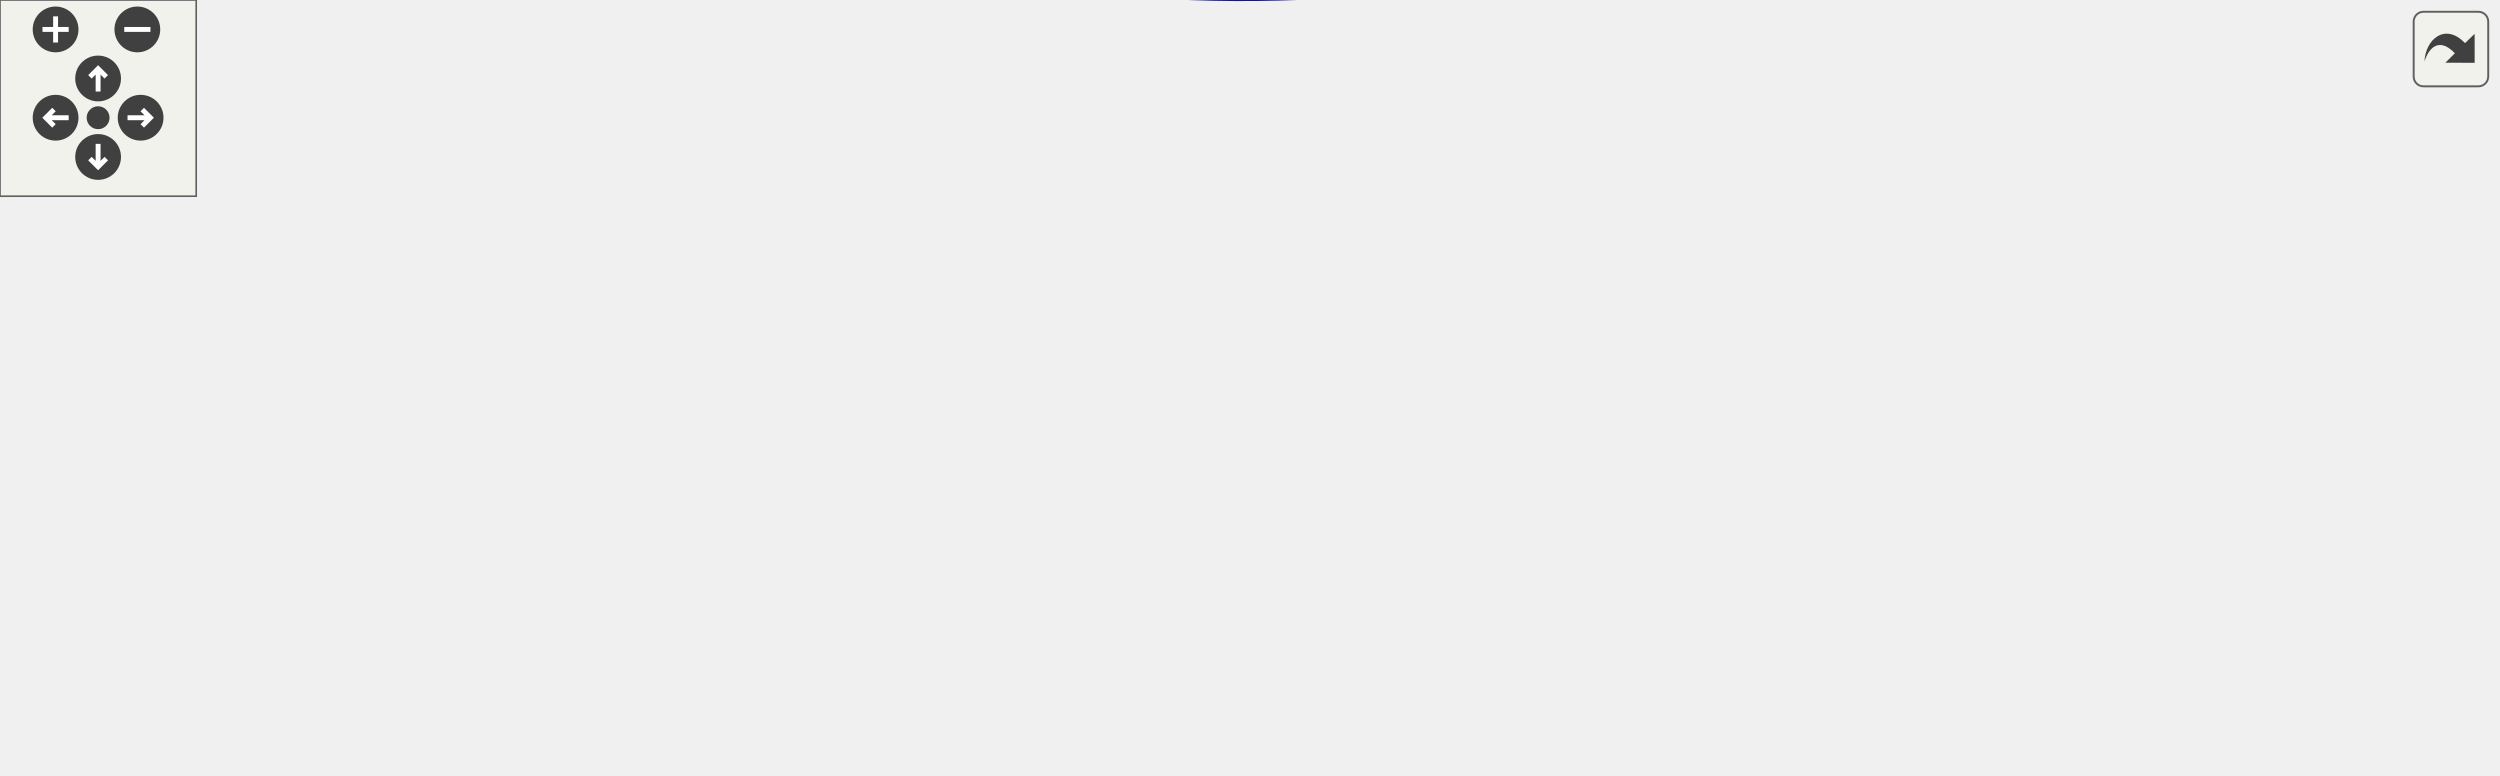
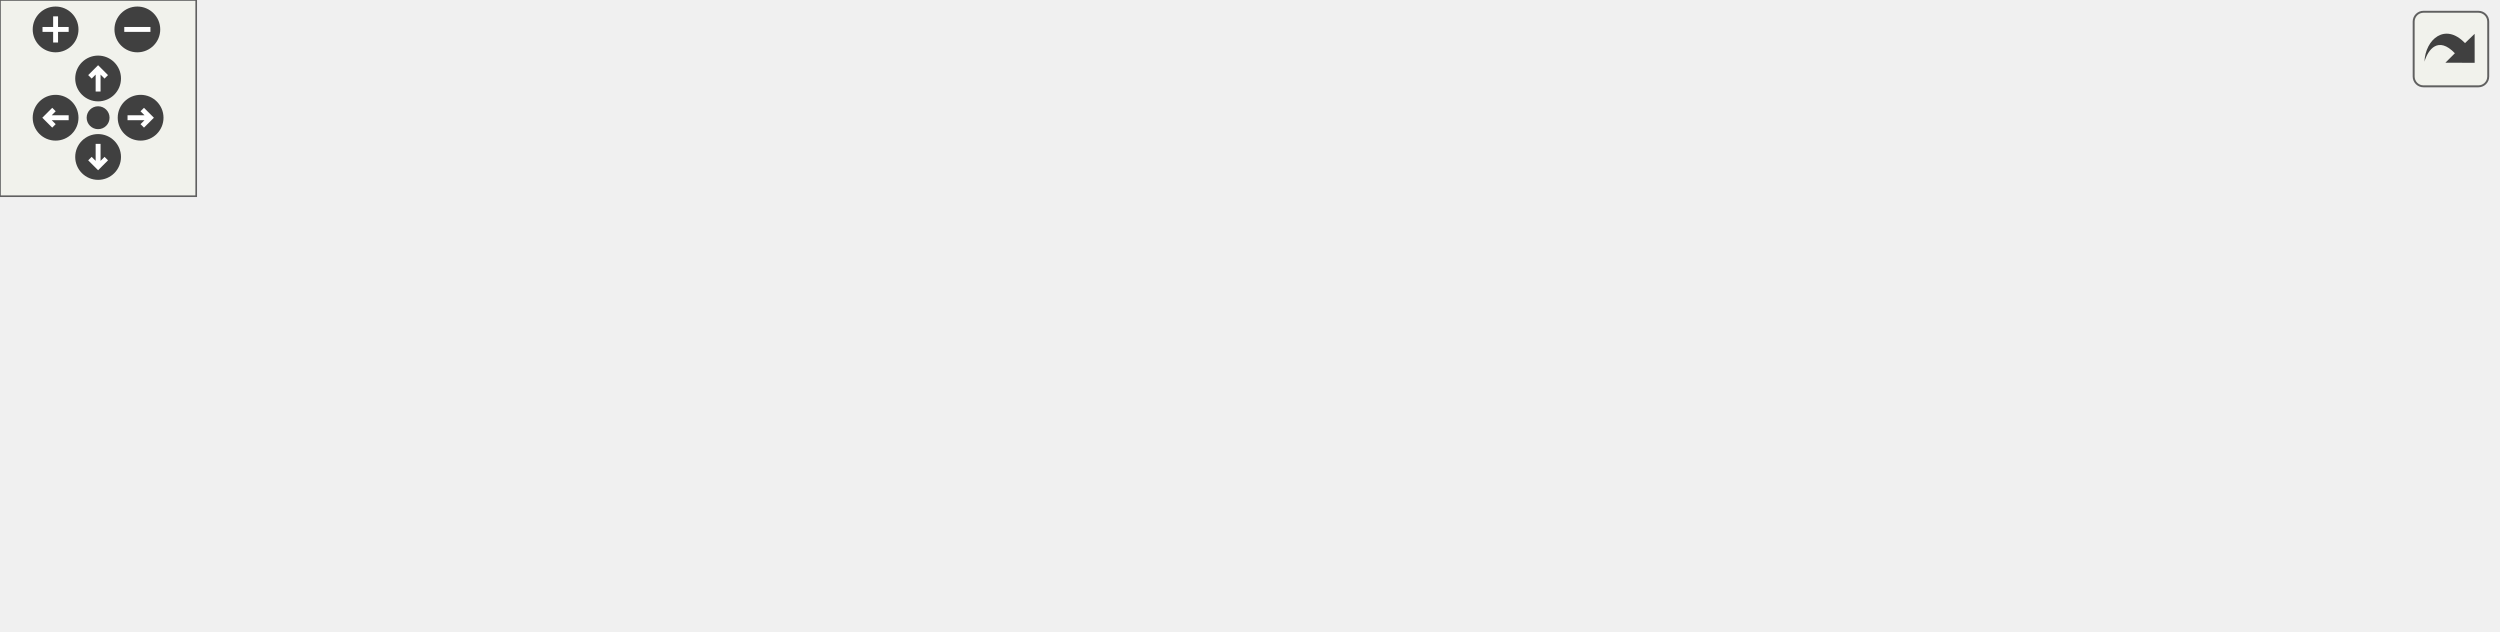
<svg xmlns="http://www.w3.org/2000/svg" xmlns:xlink="http://www.w3.org/1999/xlink" id="main" version="1.1" xml:space="preserve">
  <style type="text/css">
.edge:hover path { stroke: red; }
.edge:hover polygon { stroke: red; fill: red; }
</style>
  <defs>
    <circle id="rim" cx="0" cy="0" r="7" />
    <circle id="rim2" cx="0" cy="0" r="3.5" />
    <g id="zoomPlus">
      <use xlink:href="#rim" fill="#404040">
        <set attributeName="fill" to="#808080" begin="zoomplus.mouseover" end="zoomplus.mouseout" />
      </use>
      <path d="M-4,0h8M0,-4v8" fill="none" stroke="white" stroke-width="1.5" pointer-events="none" />
    </g>
    <g id="zoomMin">
      <use xlink:href="#rim" fill="#404040">
        <set attributeName="fill" to="#808080" begin="zoomminus.mouseover" end="zoomminus.mouseout" />
      </use>
      <path d="M-4,0h8" fill="none" stroke="white" stroke-width="1.5" pointer-events="none" />
    </g>
    <g id="dirArrow">
      <path fill="none" stroke="white" stroke-width="1.5" d="M0,-3.0v7 M-2.5,-0.5L0,-3.0L2.5,-0.5" />
    </g>
    <g id="resetDef">
      <use xlink:href="#rim2" fill="#404040">
        <set attributeName="fill" to="#808080" begin="reset.mouseover" end="reset.mouseout" />
      </use>
    </g>
  </defs>
  <svg id="graph" class="graph">
    <g id="viewport">
      <g id="node1" class="node">
-         <polygon fill="#bfbfbf" stroke="black" points="0,-109.546 0,-128.546 104,-128.546 104,-109.546 0,-109.546" />
-         <text text-anchor="middle" x="52" y="-116.546" font-family="Helvetica,sans-Serif" font-size="10.00">ReadyRestart_force</text>
+         <polygon fill="#bfbfbf" stroke="black" points="0,-66.5 0,-85.5 104,-85.5 104,-66.5 0,-66.5" />
+         <text text-anchor="middle" x="52" y="-73.5" font-family="Helvetica,sans-Serif" font-size="10.00">ReadyRestart_force</text>
      </g>
      <g id="node2" class="node">
        <g id="a_node2">
          <a xlink:href="../../d9/d8e/gamemode__assault_8qc.html#a04d93982d839a10d20cb7453aa9050bc" target="_top" xlink:title="assault_new_round">
-             <polygon fill="none" stroke="black" points="140.5,-138.546 140.5,-157.546 241.5,-157.546 241.5,-138.546 140.5,-138.546" />
-             <text text-anchor="middle" x="191" y="-145.546" font-family="Helvetica,sans-Serif" font-size="10.00">assault_new_round</text>
+             <polygon fill="none" stroke="black" points="140.5,-99.5 140.5,-118.5 241.5,-118.5 241.5,-99.5 140.5,-99.5" />
+             <text text-anchor="middle" x="191" y="-106.5" font-family="Helvetica,sans-Serif" font-size="10.00">assault_new_round</text>
          </a>
        </g>
      </g>
      <g id="edge1" class="edge">
-         <path fill="none" stroke="midnightblue" d="M108.265,-130.744C120.405,-133.314 133.121,-136.006 144.809,-138.48" />
-         <polygon fill="midnightblue" stroke="midnightblue" points="108.747,-127.269 98.239,-128.622 107.297,-134.117 108.747,-127.269" />
+         <path fill="none" stroke="midnightblue" d="M102.707,-87.973C118.42,-91.758 135.562,-95.887 150.463,-99.477" />
+         <polygon fill="midnightblue" stroke="midnightblue" points="103.168,-84.484 92.626,-85.545 101.528,-91.29 103.168,-84.484" />
      </g>
      <g id="node6" class="node">
        <g id="a_node6">
          <a xlink:href="../../d7/d97/g__world_8qh.html#a033dd1158883a78b40100e1dd268815c" target="_top" xlink:title="ReadyRestart">
-             <polygon fill="none" stroke="black" points="152.5,-81.546 152.5,-100.546 229.5,-100.546 229.5,-81.546 152.5,-81.546" />
-             <text text-anchor="middle" x="191" y="-88.546" font-family="Helvetica,sans-Serif" font-size="10.00">ReadyRestart</text>
+             <polygon fill="none" stroke="black" points="152.5,-33.5 152.5,-52.5 229.5,-52.5 229.5,-33.5 152.5,-33.5" />
+             <text text-anchor="middle" x="191" y="-40.5" font-family="Helvetica,sans-Serif" font-size="10.00">ReadyRestart</text>
          </a>
        </g>
      </g>
      <g id="edge5" class="edge">
-         <path fill="none" stroke="midnightblue" d="M109.95,-107.406C124.153,-104.503 139.039,-101.461 152.068,-98.798" />
-         <polygon fill="midnightblue" stroke="midnightblue" points="108.861,-104.056 99.764,-109.488 110.263,-110.915 108.861,-104.056" />
+         <path fill="none" stroke="midnightblue" d="M102.602,-64.052C119.009,-60.1 136.985,-55.77 152.346,-52.07" />
+         <polygon fill="midnightblue" stroke="midnightblue" points="101.528,-60.711 92.626,-66.455 103.168,-67.516 101.528,-60.711" />
      </g>
      <g id="node3" class="node">
        <g id="a_node3">
          <a xlink:href="../../d9/d8e/gamemode__assault_8qc.html#a1b885e73fe6dcbd3d7e840f6c290091f" target="_top" xlink:title="as_round_think">
-             <polygon fill="none" stroke="black" points="300.5,-157.546 300.5,-176.546 383.5,-176.546 383.5,-157.546 300.5,-157.546" />
-             <text text-anchor="middle" x="342" y="-164.546" font-family="Helvetica,sans-Serif" font-size="10.00">as_round_think</text>
+             <polygon fill="none" stroke="black" points="300.5,-113.5 300.5,-132.5 383.5,-132.5 383.5,-113.5 300.5,-113.5" />
+             <text text-anchor="middle" x="342" y="-120.5" font-family="Helvetica,sans-Serif" font-size="10.00">as_round_think</text>
          </a>
        </g>
      </g>
      <g id="edge2" class="edge">
-         <path fill="none" stroke="midnightblue" d="M251.579,-155.643C267.834,-157.716 285.077,-159.914 300.039,-161.822" />
-         <polygon fill="midnightblue" stroke="midnightblue" points="251.977,-152.166 241.615,-154.372 251.092,-159.109 251.977,-152.166" />
+         <path fill="none" stroke="midnightblue" d="M251.579,-114.598C267.834,-116.125 285.077,-117.745 300.039,-119.151" />
+         <polygon fill="midnightblue" stroke="midnightblue" points="251.898,-111.113 241.615,-113.662 251.244,-118.082 251.898,-111.113" />
      </g>
      <g id="node4" class="node">
        <g id="a_node4">
          <a xlink:href="../../d9/d8e/gamemode__assault_8qc.html#adc4d12f7dad0d3fca008c994bb1a7e73" target="_top" xlink:title="WinningCondition_Assault">
-             <polygon fill="none" stroke="black" points="442.5,-157.546 442.5,-176.546 573.5,-176.546 573.5,-157.546 442.5,-157.546" />
-             <text text-anchor="middle" x="508" y="-164.546" font-family="Helvetica,sans-Serif" font-size="10.00">WinningCondition_Assault</text>
+             <polygon fill="none" stroke="black" points="442.5,-113.5 442.5,-132.5 573.5,-132.5 573.5,-113.5 442.5,-113.5" />
+             <text text-anchor="middle" x="508" y="-120.5" font-family="Helvetica,sans-Serif" font-size="10.00">WinningCondition_Assault</text>
          </a>
        </g>
      </g>
      <g id="edge3" class="edge">
-         <path fill="none" stroke="midnightblue" d="M393.855,-167.046C409.196,-167.046 426.245,-167.046 442.358,-167.046" />
-         <polygon fill="midnightblue" stroke="midnightblue" points="393.539,-163.546 383.539,-167.046 393.539,-170.546 393.539,-163.546" />
+         <path fill="none" stroke="midnightblue" d="M393.855,-123C409.196,-123 426.245,-123 442.358,-123" />
+         <polygon fill="midnightblue" stroke="midnightblue" points="393.539,-119.5 383.539,-123 393.539,-126.5 393.539,-119.5" />
      </g>
      <g id="node5" class="node">
        <g id="a_node5">
          <a xlink:href="../../d9/d8e/gamemode__assault_8qc.html#a0621c1e24e8a979d60d9a7617d84e7e5" target="_top" xlink:title="MUTATOR_HOOKFUNCTION">
-             <polygon fill="none" stroke="black" points="610.5,-157.546 610.5,-176.546 763.5,-176.546 763.5,-157.546 610.5,-157.546" />
-             <text text-anchor="middle" x="687" y="-164.546" font-family="Helvetica,sans-Serif" font-size="10.00">MUTATOR_HOOKFUNCTION</text>
+             <polygon fill="none" stroke="black" points="610.5,-113.5 610.5,-132.5 763.5,-132.5 763.5,-113.5 610.5,-113.5" />
+             <text text-anchor="middle" x="687" y="-120.5" font-family="Helvetica,sans-Serif" font-size="10.00">MUTATOR_HOOKFUNCTION</text>
          </a>
        </g>
      </g>
      <g id="edge4" class="edge">
-         <path fill="none" stroke="midnightblue" d="M583.862,-167.046C592.649,-167.046 601.62,-167.046 610.417,-167.046" />
-         <polygon fill="midnightblue" stroke="midnightblue" points="583.652,-163.546 573.652,-167.046 583.652,-170.546 583.652,-163.546" />
+         <path fill="none" stroke="midnightblue" d="M583.862,-123C592.649,-123 601.62,-123 610.417,-123" />
+         <polygon fill="midnightblue" stroke="midnightblue" points="583.652,-119.5 573.652,-123 583.652,-126.5 583.652,-119.5" />
      </g>
      <g id="node7" class="node">
        <g id="a_node7">
-           <a xlink:href="../../d7/d16/server_2command_2vote_8qh.html#a11f792d86f16e821bb9f127715f2234e" target="_top" xlink:title="ReadyCount">
-             <polygon fill="none" stroke="black" points="306.5,-119.546 306.5,-138.546 377.5,-138.546 377.5,-119.546 306.5,-119.546" />
-             <text text-anchor="middle" x="342" y="-126.546" font-family="Helvetica,sans-Serif" font-size="10.00">ReadyCount</text>
+           <a xlink:href="../../d3/df2/sv__cmd_8qc.html#a2d25968885185a0f2e3fb77cc5ef5bcd" target="_top" xlink:title="GameCommand_allready">
+             <polygon fill="none" stroke="black" points="278.5,-75.5 278.5,-94.5 405.5,-94.5 405.5,-75.5 278.5,-75.5" />
+             <text text-anchor="middle" x="342" y="-82.5" font-family="Helvetica,sans-Serif" font-size="10.00">GameCommand_allready</text>
          </a>
        </g>
      </g>
      <g id="edge6" class="edge">
-         <path fill="none" stroke="midnightblue" d="M239.329,-103.116C261.127,-108.675 286.521,-115.152 306.477,-120.241" />
-         <polygon fill="midnightblue" stroke="midnightblue" points="240.154,-99.715 229.599,-100.635 238.424,-106.497 240.154,-99.715" />
+         <path fill="none" stroke="midnightblue" d="M235.587,-55.286C258.384,-61.712 285.875,-69.461 307.066,-75.435" />
+         <polygon fill="midnightblue" stroke="midnightblue" points="236.385,-51.875 225.81,-52.531 234.486,-58.612 236.385,-51.875" />
+       </g>
+       <g id="node9" class="node">
+         <g id="a_node9">
+           <a xlink:href="../../d7/d97/g__world_8qh.html#a233af455133bc7ba4e3e100115bf2885" target="_top" xlink:title="CheckRules_World">
+             <polygon fill="none" stroke="black" points="291.5,-19.5 291.5,-38.5 392.5,-38.5 392.5,-19.5 291.5,-19.5" />
+             <text text-anchor="middle" x="342" y="-26.5" font-family="Helvetica,sans-Serif" font-size="10.00">CheckRules_World</text>
+           </a>
+         </g>
+       </g>
+       <g id="edge8" class="edge">
+         <path fill="none" stroke="midnightblue" d="M239.578,-38.53C256.085,-36.979 274.628,-35.236 291.301,-33.67" />
+         <polygon fill="midnightblue" stroke="midnightblue" points="239.228,-35.047 229.599,-39.467 239.883,-42.016 239.228,-35.047" />
+       </g>
+       <g id="node10" class="node">
+         <g id="a_node10">
+           <a xlink:href="../../d3/d4f/sv__main_8qc.html#a554af7e2ac58045168dad9eca30bc8b1" target="_top" xlink:title="StartFrame">
+             <polygon fill="none" stroke="black" points="475.5,-0.5 475.5,-19.5 540.5,-19.5 540.5,-0.5 475.5,-0.5" />
+             <text text-anchor="middle" x="508" y="-7.5" font-family="Helvetica,sans-Serif" font-size="10.00">StartFrame</text>
+           </a>
+         </g>
+       </g>
+       <g id="edge11" class="edge">
+         <path fill="none" stroke="midnightblue" d="M220.407,-29.074C236.808,-21.812 258.077,-13.691 278,-10 347.388,2.856 430.645,-2.116 475.181,-6.374" />
+         <polygon fill="midnightblue" stroke="midnightblue" points="218.514,-26.091 210.879,-33.437 221.428,-32.456 218.514,-26.091" />
      </g>
      <g id="node8" class="node">
        <g id="a_node8">
-           <a xlink:href="../../d3/df2/sv__cmd_8qc.html#a2d25968885185a0f2e3fb77cc5ef5bcd" target="_top" xlink:title="GameCommand_allready">
-             <polygon fill="none" stroke="black" points="278.5,-81.546 278.5,-100.546 405.5,-100.546 405.5,-81.546 278.5,-81.546" />
-             <text text-anchor="middle" x="342" y="-88.546" font-family="Helvetica,sans-Serif" font-size="10.00">GameCommand_allready</text>
+           <a xlink:href="../../d3/df2/sv__cmd_8qc.html#aee077b39ab5fe2ea0e9520179451cf00" target="_top" xlink:title="SERVER_COMMAND">
+             <polygon fill="none" stroke="black" points="449.5,-75.5 449.5,-94.5 566.5,-94.5 566.5,-75.5 449.5,-75.5" />
+             <text text-anchor="middle" x="508" y="-82.5" font-family="Helvetica,sans-Serif" font-size="10.00">SERVER_COMMAND</text>
          </a>
        </g>
      </g>
      <g id="edge7" class="edge">
-         <path fill="none" stroke="midnightblue" d="M239.669,-91.046C252.017,-91.046 265.501,-91.046 278.485,-91.046" />
-         <polygon fill="midnightblue" stroke="midnightblue" points="239.599,-87.546 229.599,-91.046 239.599,-94.546 239.599,-87.546" />
-       </g>
-       <g id="node10" class="node">
-         <g id="a_node10">
-           <a xlink:href="../../d7/d97/g__world_8qh.html#a233af455133bc7ba4e3e100115bf2885" target="_top" xlink:title="CheckRules_World">
-             <polygon fill="none" stroke="black" points="291.5,-25.546 291.5,-44.546 392.5,-44.546 392.5,-25.546 291.5,-25.546" />
-             <text text-anchor="middle" x="342" y="-32.546" font-family="Helvetica,sans-Serif" font-size="10.00">CheckRules_World</text>
-           </a>
-         </g>
+         <path fill="none" stroke="midnightblue" d="M416.083,-85C427.225,-85 438.588,-85 449.338,-85" />
+         <polygon fill="midnightblue" stroke="midnightblue" points="415.938,-81.5 405.938,-85 415.938,-88.5 415.938,-81.5" />
      </g>
      <g id="edge9" class="edge">
-         <path fill="none" stroke="midnightblue" d="M227.151,-77.835C254.357,-67.609 291.381,-53.694 315.72,-44.547" />
-         <polygon fill="midnightblue" stroke="midnightblue" points="225.743,-74.624 217.614,-81.419 228.206,-81.177 225.743,-74.624" />
-       </g>
-       <g id="node11" class="node">
-         <g id="a_node11">
-           <a xlink:href="../../d3/d4f/sv__main_8qc.html#a554af7e2ac58045168dad9eca30bc8b1" target="_top" xlink:title="StartFrame">
-             <polygon fill="none" stroke="black" points="475.5,-6.546 475.5,-25.546 540.5,-25.546 540.5,-6.546 475.5,-6.546" />
-             <text text-anchor="middle" x="508" y="-13.546" font-family="Helvetica,sans-Serif" font-size="10.00">StartFrame</text>
-           </a>
-         </g>
-       </g>
-       <g id="edge12" class="edge">
-         <path fill="none" stroke="midnightblue" d="M205.752,-73.125C221.074,-54.78 247.71,-27.398 278,-16.046 344.638,8.93 430.047,-1.021 475.397,-9.267" />
-         <polygon fill="midnightblue" stroke="midnightblue" points="202.719,-71.311 199.173,-81.295 208.171,-75.701 202.719,-71.311" />
-       </g>
-       <g id="node9" class="node">
-         <g id="a_node9">
-           <a xlink:href="../../d3/df2/sv__cmd_8qc.html#aee077b39ab5fe2ea0e9520179451cf00" target="_top" xlink:title="SERVER_COMMAND">
-             <polygon fill="none" stroke="black" points="449.5,-81.546 449.5,-100.546 566.5,-100.546 566.5,-81.546 449.5,-81.546" />
-             <text text-anchor="middle" x="508" y="-88.546" font-family="Helvetica,sans-Serif" font-size="10.00">SERVER_COMMAND</text>
-           </a>
-         </g>
-       </g>
-       <g id="edge8" class="edge">
-         <path fill="none" stroke="midnightblue" d="M416.083,-91.046C427.225,-91.046 438.588,-91.046 449.338,-91.046" />
-         <polygon fill="midnightblue" stroke="midnightblue" points="415.938,-87.546 405.938,-91.046 415.938,-94.546 415.938,-87.546" />
+         <path fill="none" stroke="midnightblue" d="M314.001,-47.654C315.171,-52.937 324.504,-57 342,-57 368.66,-57 376.367,-47.565 365.119,-38.757" />
+         <polygon fill="midnightblue" stroke="midnightblue" points="317.14,-49.208 318.881,-38.757 311.003,-45.842 317.14,-49.208" />
      </g>
      <g id="edge10" class="edge">
-         <path fill="none" stroke="midnightblue" d="M314.001,-53.7C315.171,-58.983 324.504,-63.046 342,-63.046 368.66,-63.046 376.367,-53.611 365.119,-44.803" />
-         <polygon fill="midnightblue" stroke="midnightblue" points="317.14,-55.254 318.881,-44.803 311.003,-51.887 317.14,-55.254" />
-       </g>
-       <g id="edge11" class="edge">
-         <path fill="none" stroke="midnightblue" d="M402.593,-28.142C427.107,-25.302 454.515,-22.126 475.096,-19.742" />
-         <polygon fill="midnightblue" stroke="midnightblue" points="402.181,-24.666 392.65,-29.294 402.987,-31.619 402.181,-24.666" />
+         <path fill="none" stroke="midnightblue" d="M402.593,-22.096C427.107,-19.256 454.515,-16.081 475.096,-13.696" />
+         <polygon fill="midnightblue" stroke="midnightblue" points="402.181,-18.62 392.65,-23.248 402.987,-25.574 402.181,-18.62" />
      </g>
    </g>
  </svg>
  <g id="navigator" transform="translate(0 0)" fill="#404254">
    <rect fill="#f2f5e9" fill-opacity="0.5" stroke="#606060" stroke-width=".5" x="0" y="0" width="60" height="60" />
    <use id="zoomplus" xlink:href="#zoomPlus" x="17" y="9" />
    <use id="zoomminus" xlink:href="#zoomMin" x="42" y="9" />
    <use id="reset" xlink:href="#resetDef" x="30" y="36" />
    <g id="arrowUp" xlink:href="#dirArrow" transform="translate(30 24)">
      <use xlink:href="#rim" fill="#404040">
        <set attributeName="fill" to="#808080" begin="arrowUp.mouseover" end="arrowUp.mouseout" />
      </use>
      <path fill="none" stroke="white" stroke-width="1.5" d="M0,-3.0v7 M-2.5,-0.5L0,-3.0L2.5,-0.5" />
    </g>
    <g id="arrowRight" xlink:href="#dirArrow" transform="rotate(90) translate(36 -43)">
      <use xlink:href="#rim" fill="#404040">
        <set attributeName="fill" to="#808080" begin="arrowRight.mouseover" end="arrowRight.mouseout" />
      </use>
      <path fill="none" stroke="white" stroke-width="1.5" d="M0,-3.0v7 M-2.5,-0.5L0,-3.0L2.5,-0.5" />
    </g>
    <g id="arrowDown" xlink:href="#dirArrow" transform="rotate(180) translate(-30 -48)">
      <use xlink:href="#rim" fill="#404040">
        <set attributeName="fill" to="#808080" begin="arrowDown.mouseover" end="arrowDown.mouseout" />
      </use>
      <path fill="none" stroke="white" stroke-width="1.5" d="M0,-3.0v7 M-2.5,-0.5L0,-3.0L2.5,-0.5" />
    </g>
    <g id="arrowLeft" xlink:href="#dirArrow" transform="rotate(270) translate(-36 17)">
      <use xlink:href="#rim" fill="#404040">
        <set attributeName="fill" to="#808080" begin="arrowLeft.mouseover" end="arrowLeft.mouseout" />
      </use>
      <path fill="none" stroke="white" stroke-width="1.5" d="M0,-3.0v7 M-2.5,-0.5L0,-3.0L2.5,-0.5" />
    </g>
  </g>
  <svg viewBox="0 0 15 15" width="100%" height="30px" preserveAspectRatio="xMaxYMin meet">
    <g id="arrow_out" transform="scale(0.3 0.3)">
      <a xlink:href="server_2command_2vote_8qh_a6b7b78c23e6cfd78e7d1e09d1e44ed9d_icgraph_org.svg" target="_base">
        <rect id="button" ry="5" rx="5" y="6" x="6" height="38" width="38" fill="#f2f5e9" fill-opacity="0.5" stroke="#606060" stroke-width="1.0" />
        <path id="arrow" d="M 11.5,31.437 C 11.94,20.098 22.043,11.323 32.159,21.979 L 37.069,17.246 C 37.069,17.246 37.088,32 37.088,32 L 22.16,31.978 C 22.16,31.978 26.998,27.14 26.998,27.14 C 18.529,18.264 13.292,25.23 11.5,31.437 z" style="fill:#404040;" />
      </a>
    </g>
  </svg>
</svg>
